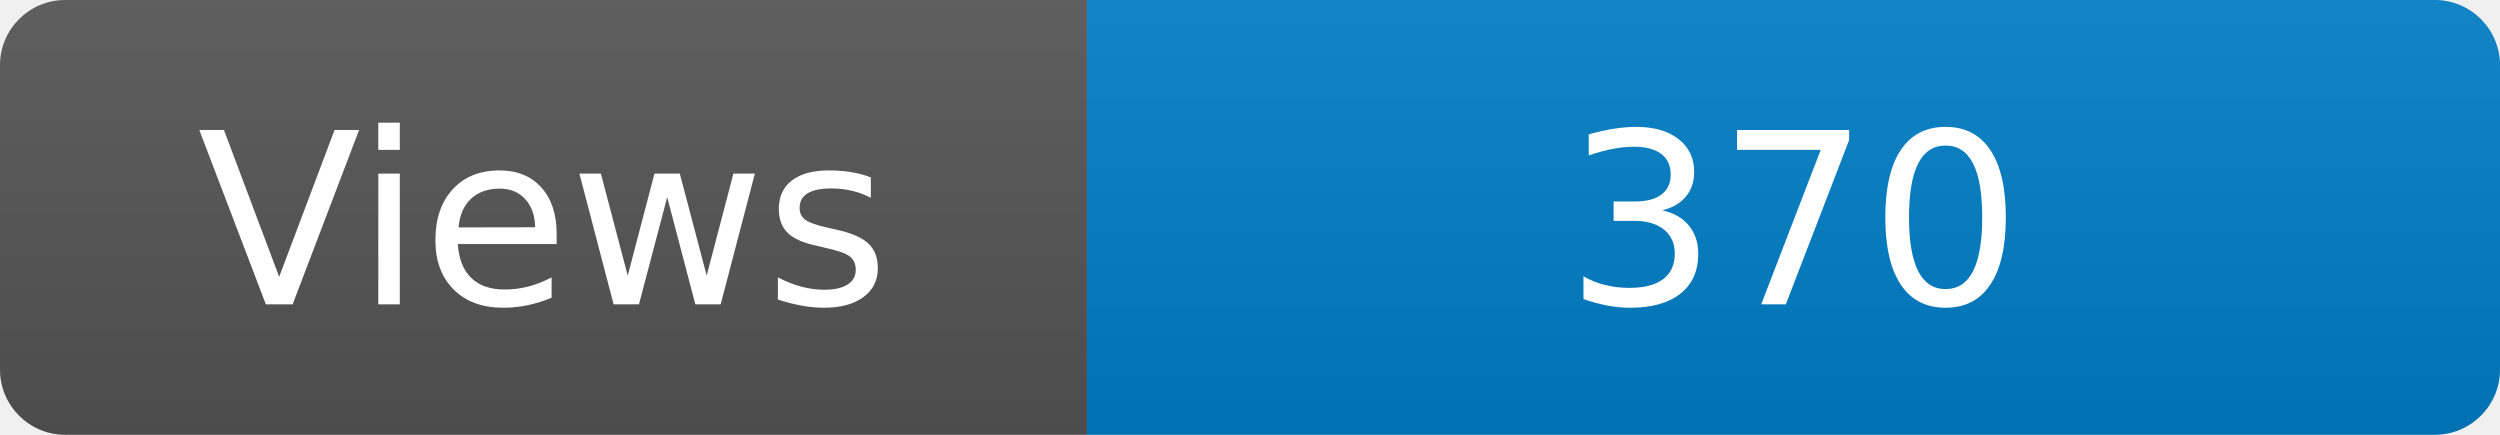
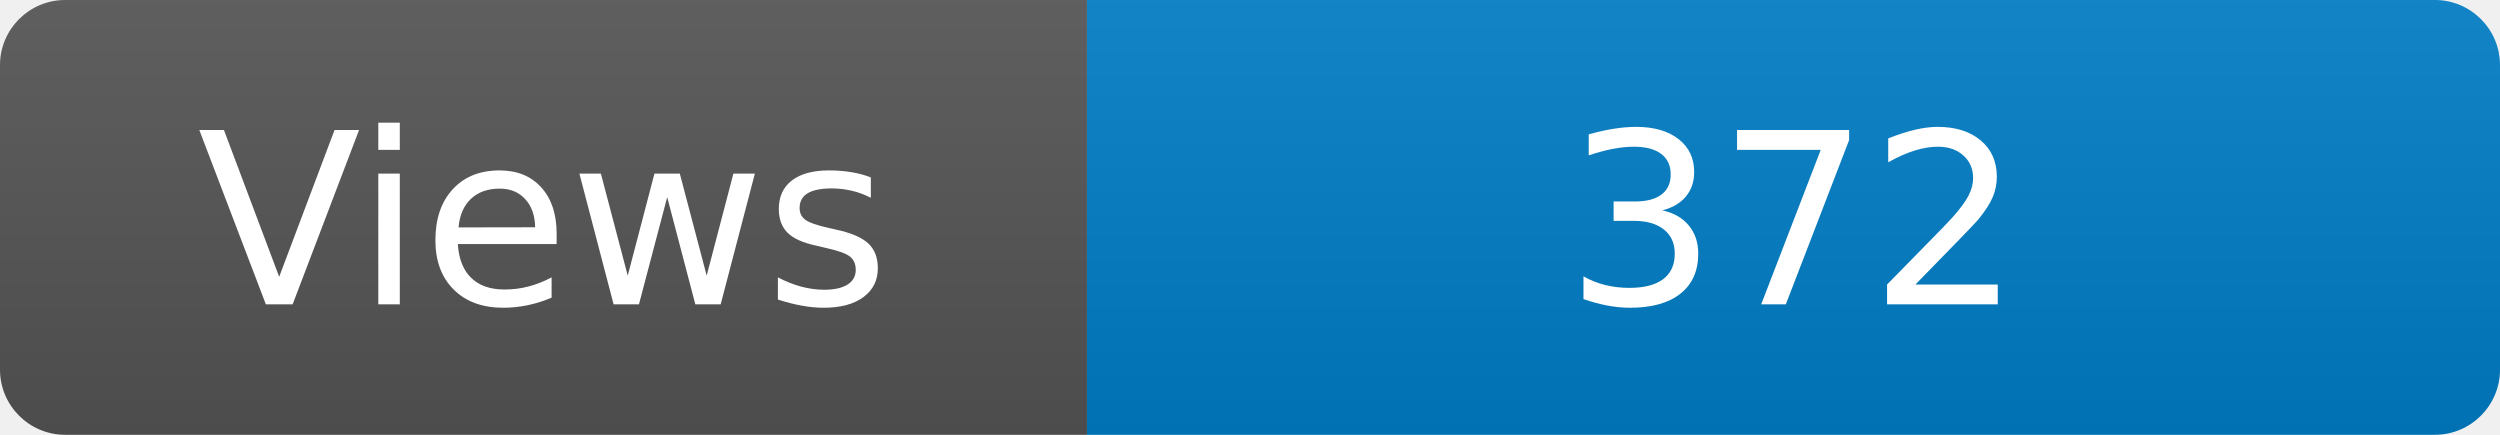
<svg xmlns="http://www.w3.org/2000/svg" width="115" height="20" role="img" aria-label="Maintained?: yes">
  <linearGradient id="s" x2="0" y2="100%">
    <stop offset="0" stop-color="#bbb" stop-opacity=".1" />
    <stop offset="1" stop-opacity=".1" />
  </linearGradient>
  <clipPath id="r">
    <rect width="115" height="20" rx="3" fill="#fff" />
  </clipPath>
  <g clip-path="url(#r)">
    <rect width="50" height="20" fill="#555" />
    <rect x="50" width="160" height="20" fill="#007ec6" />
    <rect width="115" height="20" fill="url(#s)" />
  </g>
  <g fill="#fff" text-anchor="middle" font-family="Verdana,Geneva,DejaVu Sans,sans-serif" font-size="110">
    <text x="250" y="140" transform="scale(.1)" fill="#fff">Views</text>
-     <text x="825" y="140" transform="scale(.1)" fill="#fff">370</text>
+     <text x="825" y="140" transform="scale(.1)" fill="#fff">372</text>
  </g>
</svg>
